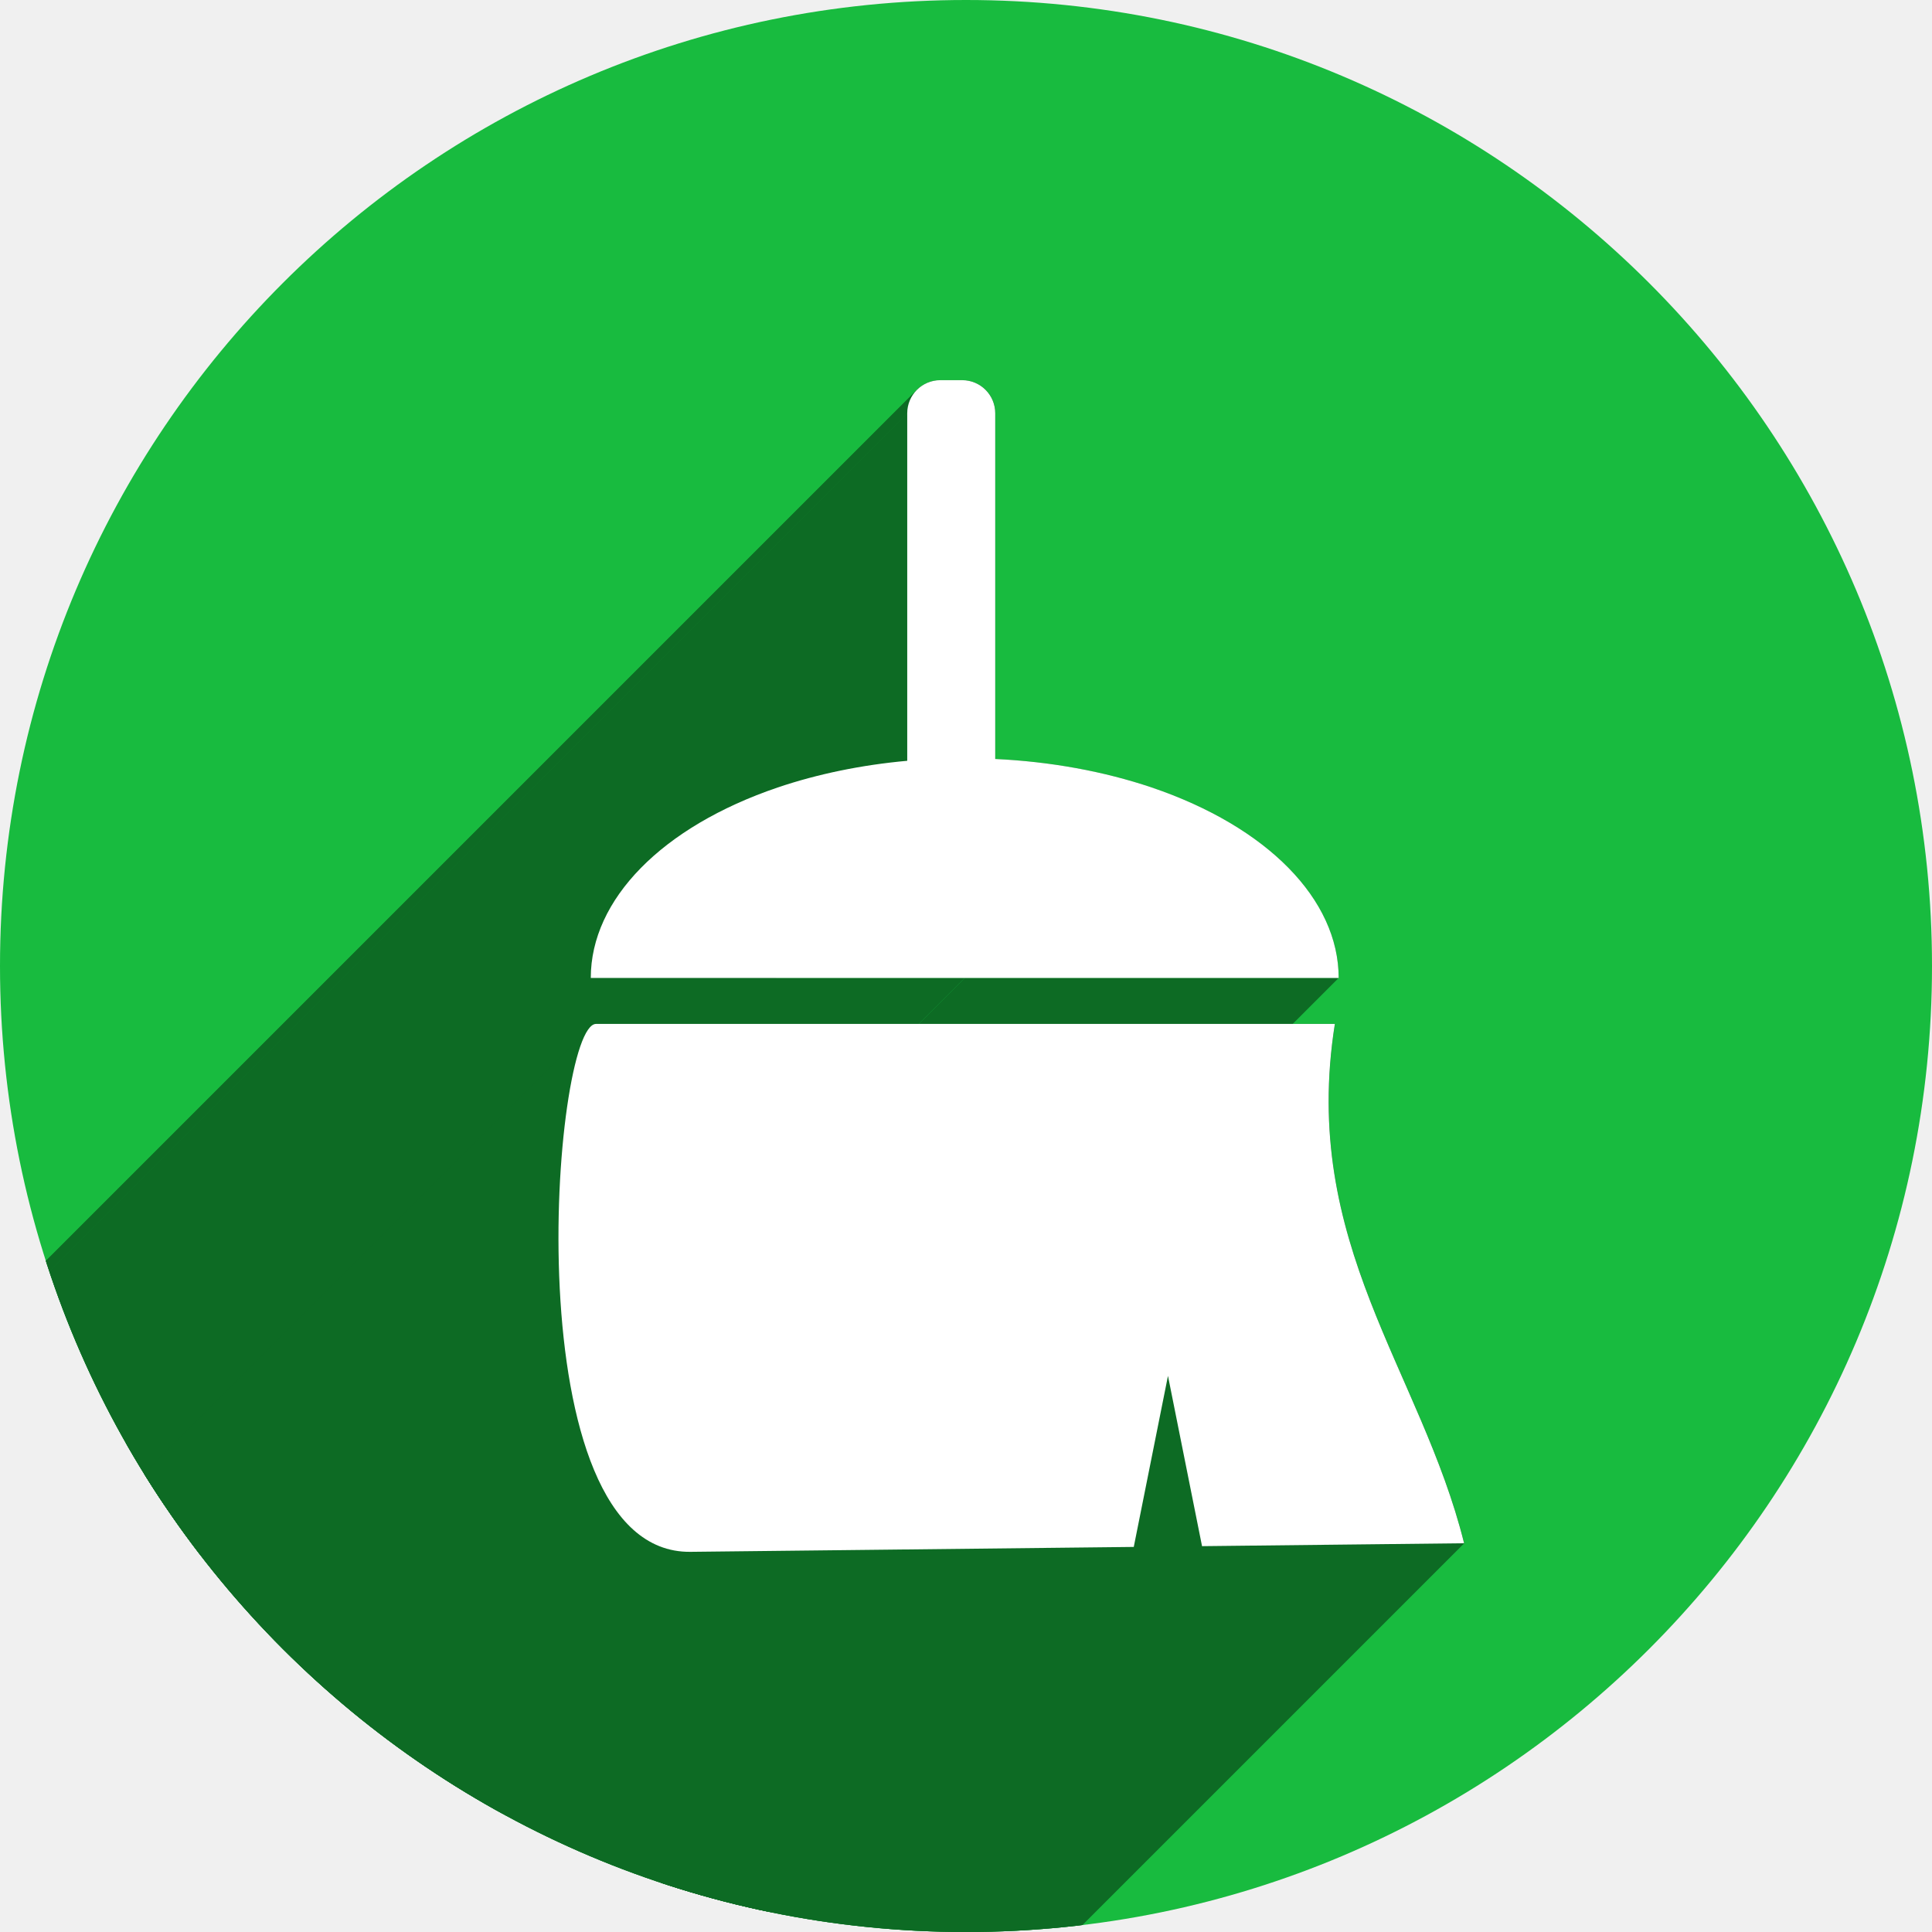
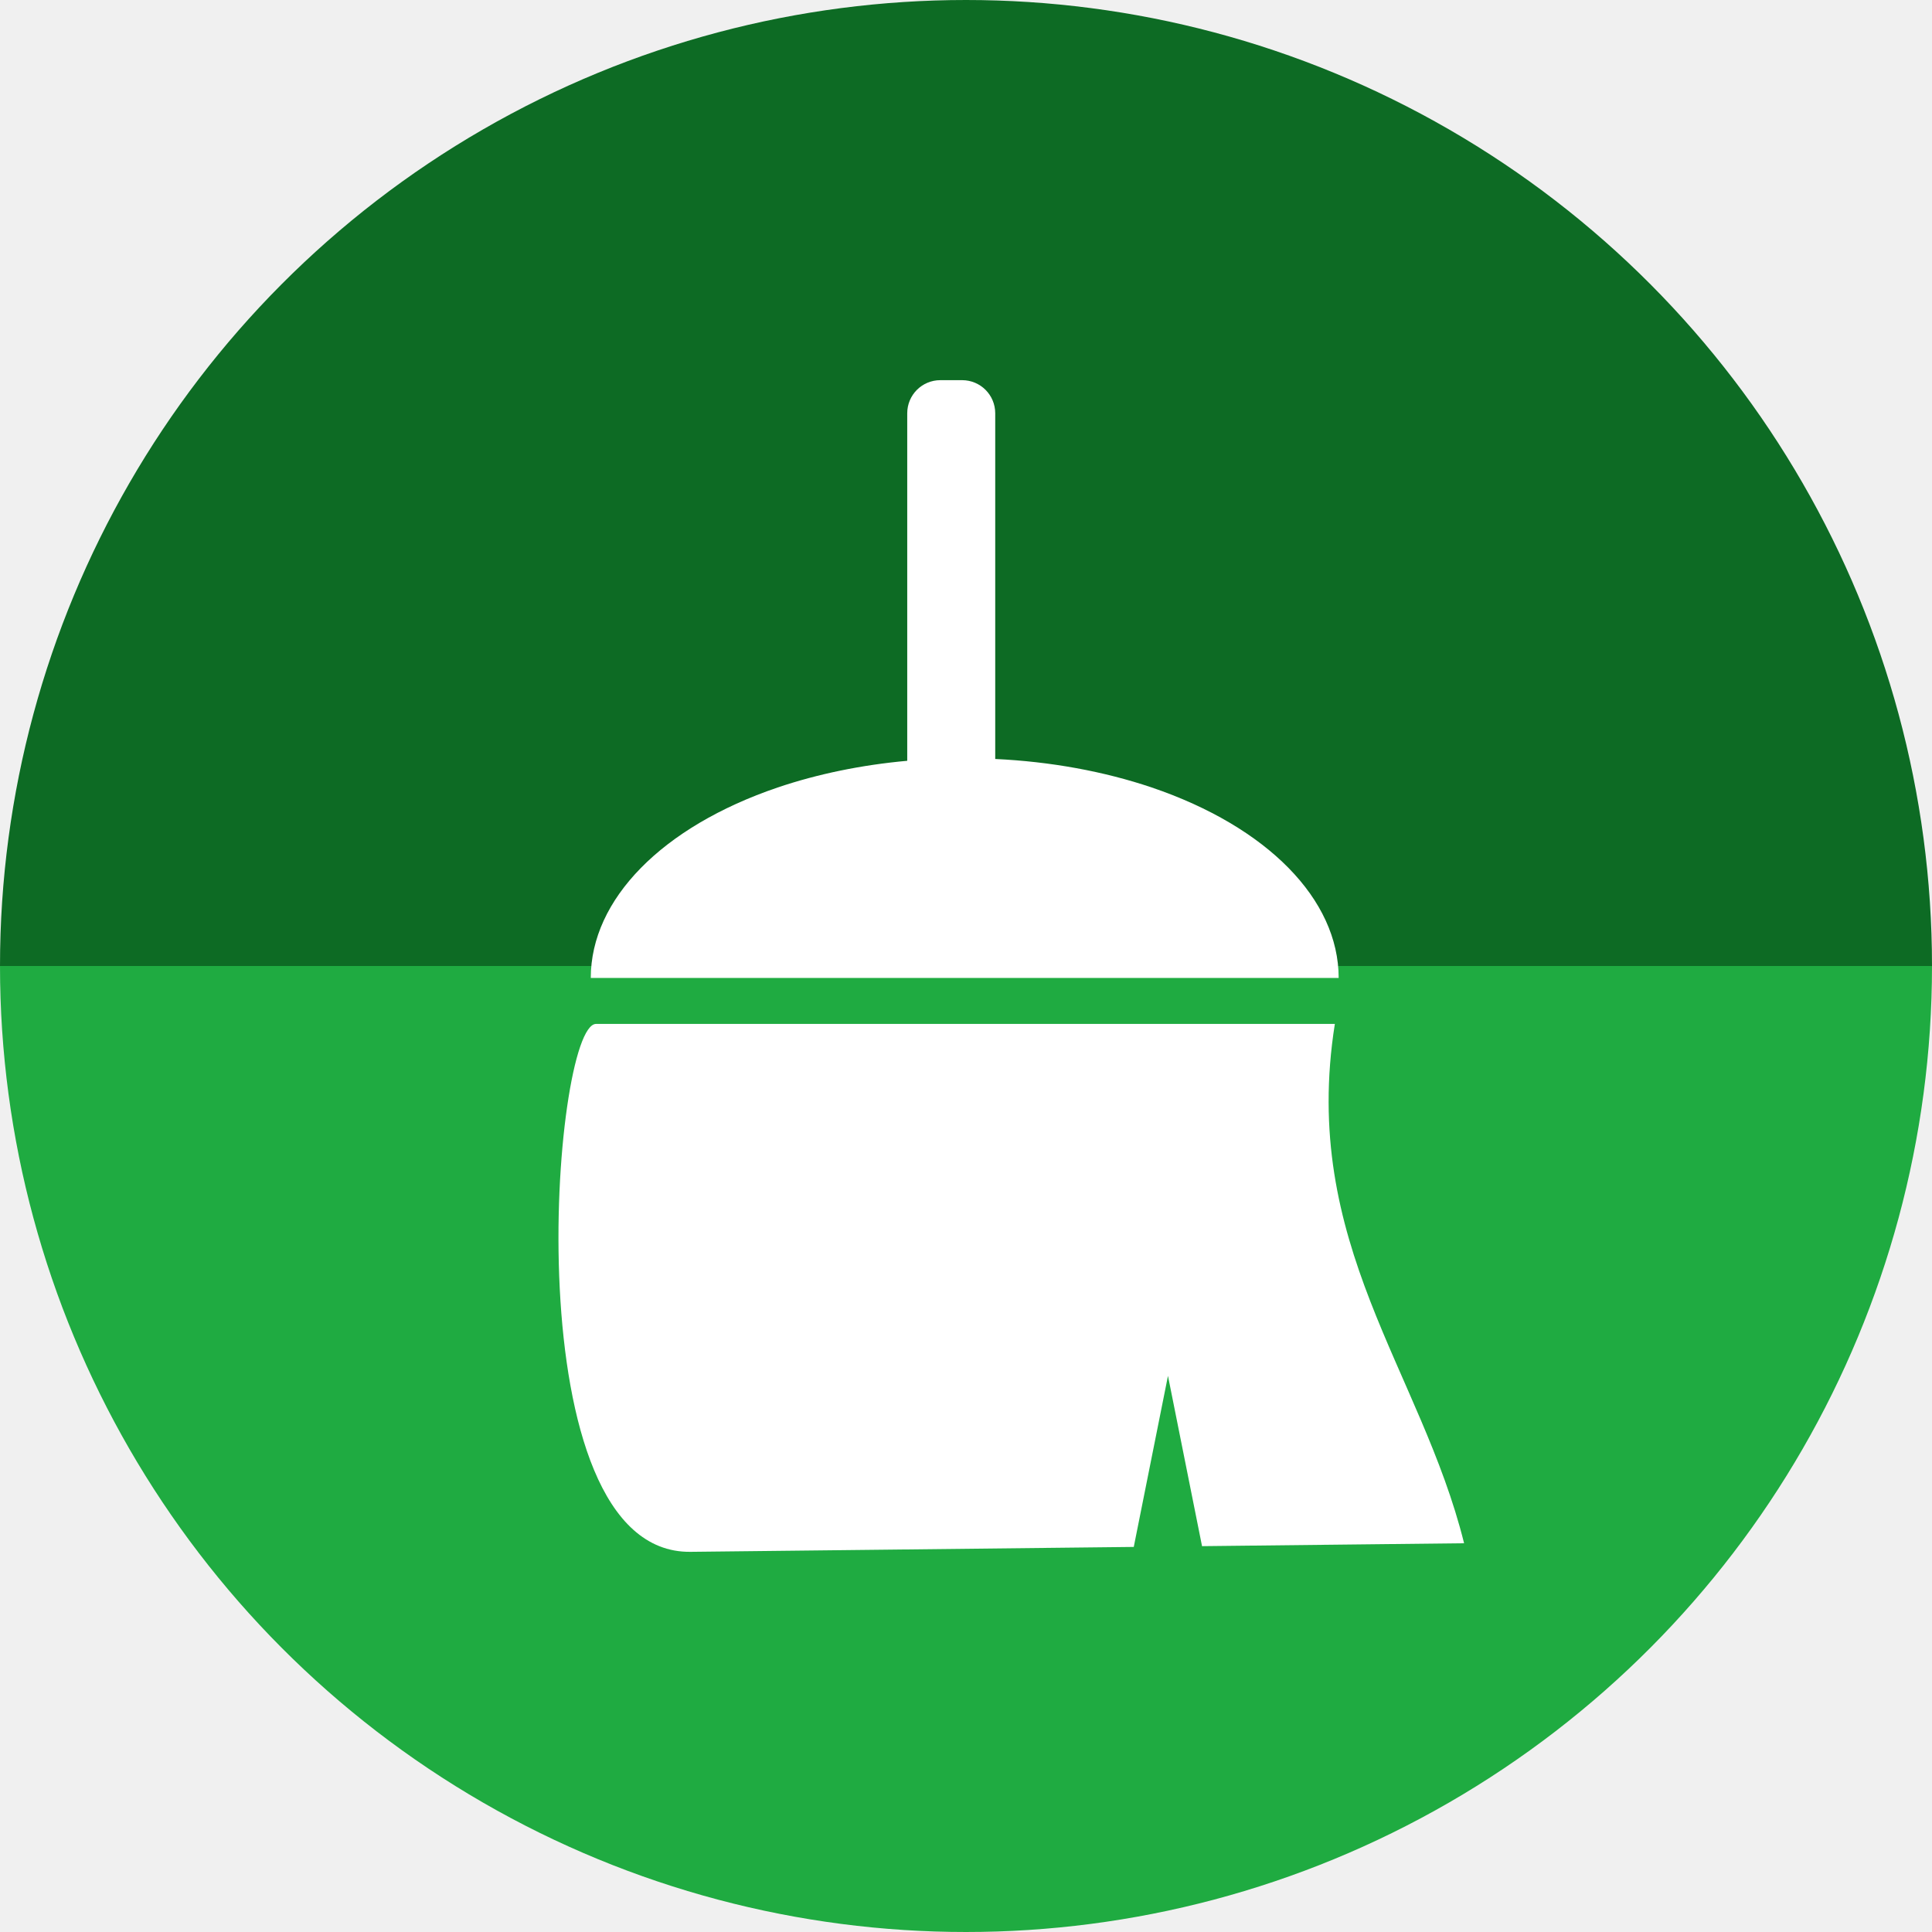
<svg xmlns="http://www.w3.org/2000/svg" version="1.1" id="svg2" viewBox="0 0 256 256" height="256" width="256">
  <defs id="defs4">
    <clipPath id="clipPath5002" clipPathUnits="userSpaceOnUse">
      <g id="g5004">
        <path style="fill:#0f9d58;fill-opacity:1;stroke:none;stroke-width:4.858;stroke-linejoin:round;stroke-miterlimit:4;stroke-dasharray:none;stroke-opacity:1" d="M 88.118,249.435 C 46.103,235.291 14.771,201.687 4.134,159.361 1.338,148.236 0.923,144.163 0.926,127.889 0.928,117.472 1.134,112.014 1.658,108.541 4.465,89.913 12.177,70.638 23.043,55.086 c 3.959,-5.666 8.345,-10.931 9.102,-10.926 0.328,0.002 10.489,18.31 22.579,40.683 12.09,22.373 22.375,41.335 22.854,42.136 0.479,0.802 0.925,2.441 0.99,3.643 0.343,6.316 2.524,14.21 5.642,20.423 2.954,5.887 5.065,8.733 10.435,14.067 6.714,6.67 12.889,10.286 21.732,12.729 3.166,0.874 5.105,1.05 11.575,1.05 8.826,0 12.602,-0.762 19.264,-3.887 2.046,-0.96 3.937,-1.665 4.202,-1.568 0.265,0.097 -11.056,17.665 -25.157,39.038 l -25.639,38.861 -3.094,0.112 c -2.555,0.093 -4.195,-0.258 -9.409,-2.014 z" id="path5006" transform="translate(0,796.3622)" />
        <path style="fill:#f4b400;fill-opacity:1;stroke:none;stroke-width:4.858;stroke-linejoin:round;stroke-miterlimit:4;stroke-dasharray:none;stroke-opacity:1" d="m 112.36,1051.517 c -10.001,-1.45 -12.156,-1.82 -12.532,-2.156 -0.249,-0.222 1.738,-3.748 4.55,-8.072 7.166,-11.021 49.772,-74.648 50.259,-75.055 3.575,-2.992 8.635,-8.041 10.575,-10.554 3.362,-4.353 7.558,-12.914 9.065,-18.494 6.193,-22.925 -2.593,-47.152 -21.7,-59.837 l -2.961,-1.966 17.025,0.296 c 9.364,0.163 31.17,0.434 48.459,0.603 l 31.435,0.307 1.546,4.189 c 2.246,6.086 4.678,15.095 5.935,21.982 1.525,8.36 1.925,28.859 0.739,37.828 -3.08,23.278 -12.813,45.72 -27.802,64.106 -20.476,25.117 -51.46,42.197 -84.146,46.389 -5.312,0.681 -26.646,0.986 -30.446,0.436 z" id="path5008" />
        <path style="fill:#db4437;fill-opacity:1;stroke:none;stroke-width:10;stroke-linejoin:round;stroke-miterlimit:4;stroke-dasharray:none;stroke-opacity:1" d="M 67.99,108.873 C 41.284,59.576 33.29,45.149 32.234,44.345 31.651,43.901 32.811,42.55 38.696,36.815 53.436,22.45 68.809,13.041 87.839,6.736 101.687,2.148 112.582,0.437 127.951,0.437 c 21.31,0 37.805,3.81 56.835,13.126 25.294,12.383 46.194,33.579 58.52,59.346 1.611,3.369 2.93,6.372 2.93,6.675 0,0.56 -10.549,0.495 -71.165,-0.437 l -24.288,-0.374 -3.931,-1.764 c -6.757,-3.033 -10.646,-3.84 -18.658,-3.868 -5.03,-0.018 -7.979,0.208 -10.316,0.788 -14.508,3.604 -26.283,12.948 -33.292,26.419 -3.585,6.891 -5.247,13.082 -6.332,23.583 l -0.337,3.267 -9.927,-18.326 z" id="path5010" transform="translate(0,796.3622)" />
      </g>
    </clipPath>
    <clipPath clipPathUnits="userSpaceOnUse" id="clipPath4271">
      <circle style="fill:#292929;fill-opacity:0.26;stroke:none;stroke-width:10;stroke-linejoin:round;stroke-miterlimit:4;stroke-dasharray:none;stroke-opacity:0.259" id="circle4273" cx="128" cy="128" r="128" />
    </clipPath>
    <clipPath id="clipPath4363" clipPathUnits="userSpaceOnUse">
      <circle style="fill:#4285f4;fill-opacity:1;stroke:none;stroke-width:10;stroke-linejoin:round;stroke-miterlimit:4;stroke-dasharray:none;stroke-opacity:0.259" id="circle4365" cx="128" cy="924.362" r="128" />
    </clipPath>
    <clipPath clipPathUnits="userSpaceOnUse" id="clipPath4452">
      <circle style="fill:#4285f4;fill-opacity:1;stroke:none;stroke-width:10;stroke-linejoin:round;stroke-miterlimit:4;stroke-dasharray:none;stroke-opacity:0.259" id="circle4454" cx="128" cy="924.362" r="128" />
    </clipPath>
    <clipPath clipPathUnits="userSpaceOnUse" id="clipPath4980">
      <path transform="matrix(1.011004,0,0,0.8709223,-1.405919,107.8962)" id="path4982" d="m 10.421,864.272 42.535,-0.091 21.267,-0.046 c 7.245,-0.015 14.491,-0.03 21.736,-0.046 8.395,-10.588 10.292,-15.477 14.085,-17.717 3.793,-2.24 9.482,-1.832 25.46,-1.827 23.366,-0.007 109.606,-0.678 109.606,-0.678 l -0.088,12.152 -0.088,12.152 -0.088,12.152 -0.088,12.152 -0.088,12.152 -0.088,12.152 -0.088,12.152 -0.088,12.152 -0.088,12.152 -0.088,12.152 -0.088,12.152 -0.088,12.152 -0.088,12.152 -0.088,12.152 c 0,0 0.594,8.159 -0.088,12.152 -0.582,3.408 -0.78,7.518 -3.37,9.807 -2.831,2.503 -7.334,1.952 -11.093,2.344 -4.766,0.498 -14.375,0 -14.375,0 l -14.375,0 -14.375,0 -14.375,0 -14.375,0 -14.375,0 -14.375,0 -14.375,0 -14.375,0 -14.375,0 c 0,0 -9.583,0 -14.375,0 -4.792,0 -9.583,0 -14.375,0 -4.792,0 -9.501,0.094 -14.375,0 -4.874,-0.093 -10.854,0.062 -15.031,-0.571 -4.177,-0.633 -7.7,-0.558 -9.968,-2.711 -2.269,-2.154 -2.216,-4.499 -2.972,-7.595 -0.756,-3.095 -0.957,-7.246 -1.189,-10.877 -0.232,-3.631 -0.137,-7.251 -0.205,-10.877 -0.068,-3.626 -0.137,-7.251 -0.205,-10.877 -0.068,-3.626 -0.137,-7.251 -0.205,-10.877 -0.068,-3.626 -0.137,-7.251 -0.205,-10.877 -0.068,-3.626 -0.205,-10.877 -0.205,-10.877 L 12.062,951.284 11.857,940.408 11.652,929.531 11.447,918.655 11.242,907.778 11.037,896.902 10.832,886.025 10.627,875.148 Z" style="opacity:0.91;fill:#38bae1;fill-opacity:1;stroke:none;stroke-width:0;stroke-linecap:round;stroke-linejoin:round;stroke-miterlimit:4;stroke-dasharray:none;stroke-opacity:1;filter:url(#filter4298)" />
    </clipPath>
    <filter id="filter4298" style="color-interpolation-filters:sRGB">
      <feFlood id="feFlood4300" result="flood" flood-color="rgb(0,0,0)" flood-opacity="0.498" />
      <feComposite id="feComposite4302" result="composite1" operator="in" in2="SourceGraphic" in="flood" />
      <feGaussianBlur id="feGaussianBlur4304" result="blur" stdDeviation="1.6" in="composite1" />
      <feOffset id="feOffset4306" result="offset" dy="-7.7" dx="-2.77556e-17" />
      <feComposite id="feComposite4308" result="composite2" operator="over" in2="offset" in="SourceGraphic" />
    </filter>
    <clipPath id="clipPath6010" clipPathUnits="userSpaceOnUse">
      <circle style="fill:#0f9d58;fill-opacity:1;stroke:none;stroke-width:10;stroke-linejoin:round;stroke-miterlimit:4;stroke-dasharray:none;stroke-opacity:0.259" id="circle6012" cx="125.309" cy="921.468" r="128" />
    </clipPath>
    <clipPath id="clipPath6287" clipPathUnits="userSpaceOnUse">
      <ellipse ry="280.345" rx="243.778" style="fill:#0f9d58;fill-opacity:1;stroke:none;stroke-width:10;stroke-linejoin:round;stroke-miterlimit:4;stroke-dasharray:none;stroke-opacity:0.259" id="circle6289" cx="124.936" cy="917.043" />
    </clipPath>
    <clipPath clipPathUnits="userSpaceOnUse" id="clipPath4376">
      <ellipse style="fill:#aae3c7;fill-opacity:1;stroke:none;stroke-width:10;stroke-linejoin:round;stroke-miterlimit:4;stroke-dasharray:none;stroke-opacity:0.259" id="circle4378" cx="125.536" cy="905.033" rx="198.855" ry="228.684" />
    </clipPath>
    <clipPath clipPathUnits="userSpaceOnUse" id="clipPath5279">
      <circle style="fill:#f4b400;fill-opacity:1;stroke:none;stroke-width:10;stroke-linejoin:round;stroke-miterlimit:4;stroke-dasharray:none;stroke-opacity:0.259" id="circle5281" cx="191.19" cy="984.827" r="128" />
    </clipPath>
    <clipPath id="clipPath4206" clipPathUnits="userSpaceOnUse">
      <circle style="fill:#f4b400;fill-opacity:1;stroke:none;stroke-width:10;stroke-linejoin:round;stroke-miterlimit:4;stroke-dasharray:none;stroke-opacity:0.259" id="circle4208" cx="128" cy="924.362" r="128" />
    </clipPath>
    <clipPath id="clipPath4228" clipPathUnits="userSpaceOnUse">
      <circle style="fill:#f4b400;fill-opacity:1;stroke:none;stroke-width:10;stroke-linejoin:round;stroke-miterlimit:4;stroke-dasharray:none;stroke-opacity:0.259" id="circle4230" cx="128" cy="924.362" r="128" />
    </clipPath>
    <clipPath id="clipPath4359" clipPathUnits="userSpaceOnUse">
      <circle style="fill:#f4b400;fill-opacity:1;stroke:none;stroke-width:10;stroke-linejoin:round;stroke-miterlimit:4;stroke-dasharray:none;stroke-opacity:0.259" id="circle4361" cx="101.19" cy="930.171" r="128" />
    </clipPath>
    <clipPath clipPathUnits="userSpaceOnUse" id="clipPath5177">
      <circle style="fill:#ff7900;fill-opacity:1;stroke:none;stroke-width:10;stroke-linejoin:round;stroke-miterlimit:4;stroke-dasharray:none;stroke-opacity:0.259" id="circle5179" cx="129.175" cy="916.844" r="128" />
    </clipPath>
    <clipPath id="clipPath4451" clipPathUnits="userSpaceOnUse">
      <circle style="fill:#ff7900;fill-opacity:1;stroke:none;stroke-width:10;stroke-linejoin:round;stroke-miterlimit:4;stroke-dasharray:none;stroke-opacity:0.259" id="circle4453" cx="126.645" cy="906.425" r="107.504" />
    </clipPath>
    <clipPath id="clipPath4255" clipPathUnits="userSpaceOnUse">
      <path style="fill:#f5ce5c;fill-opacity:1;stroke:none;stroke-width:5;stroke-linecap:round;stroke-linejoin:round;stroke-miterlimit:4;stroke-dasharray:none;stroke-opacity:1" d="m 120,892.362 15,0 5.344,30 -25.344,0 z" id="path4257" />
    </clipPath>
    <clipPath id="clipPath4273" clipPathUnits="userSpaceOnUse">
      <path style="fill:#f5ce5c;fill-opacity:1;stroke:none;stroke-width:5;stroke-linecap:round;stroke-linejoin:round;stroke-miterlimit:4;stroke-dasharray:none;stroke-opacity:1" d="m 129.265,927.958 c 2.065,-4.554 15,0 15,0 l 8.27,30.488 c 0,0 -19.939,6.768 -25.832,0.488 -7.089,-7.555 -1.703,-21.571 2.561,-30.975 z" id="path4275" />
    </clipPath>
    <clipPath clipPathUnits="userSpaceOnUse" id="clipPath4561">
      <circle style="fill:#41e769;fill-opacity:1;stroke:none;stroke-width:20;stroke-miterlimit:4;stroke-dasharray:none;stroke-opacity:1" id="circle4563" cx="132.043" cy="905.78" r="109.791" />
    </clipPath>
  </defs>
  <g id="layer1" transform="translate(0,-796.3622)">
+     <path style="opacity:1;fill:#0d6b24;fill-opacity:1;stroke:none;stroke-width:34.605;stroke-miterlimit:4;stroke-dasharray:none;stroke-opacity:1" id="path876" d="m 256,-924.362 a 128,128 0 0 1 -64,110.851 128,128 0 0 1 -128,0 A 128,128 0 0 1 0,-924.362 l 128,1e-5 z" transform="scale(1,-1)" />
+     <path d="m 256,924.362 a 128,128 0 0 1 -64,110.851 128,128 0 0 1 -128,0 A 128,128 0 0 1 0,924.362 l 128,0 z" id="path878" style="opacity:1;fill:#1fab41;fill-opacity:1;stroke:none;stroke-width:34.605;stroke-miterlimit:4;stroke-dasharray:none;stroke-opacity:1" />
    <path style="fill:none;fill-rule:evenodd;stroke:none;stroke-width:1px;stroke-linecap:butt;stroke-linejoin:miter;stroke-opacity:1" d="M 154.474,968.81 101.04,1048.476 0.486,1048.962 0,842.024 l 33.032,-2.429 45.176,83.552 21.374,35.461 26.717,13.116 z" id="path4913" />
    <path cx="128" cy="924.362" r="128" id="path4152" style="fill:#0f9d58;fill-opacity:1;stroke:none;stroke-width:10;stroke-linejoin:round;stroke-miterlimit:4;stroke-dasharray:none;stroke-opacity:0.259" />
-     <circle r="128" cy="924.362" cx="128" id="path4384" style="fill:#18bb3f;fill-opacity:1;stroke:none;stroke-width:20;stroke-miterlimit:4;stroke-dasharray:none;stroke-opacity:1" />
-     <g transform="matrix(1.16585,0,0,1.16585,-25.94265,-131.6411)" id="g4380" clip-path="url(#clipPath4561)" style="fill:#0d6b24;fill-opacity:1">
-       <g id="g4446" transform="matrix(0.8577431,0,0,0.8577431,22.25213,795.9884)" style="fill:#0d6b24;fill-opacity:1">
-         <g id="g4448" style="fill:#0d6b24;fill-opacity:1;stroke:none;stroke-width:20;stroke-miterlimit:4;stroke-dasharray:none;stroke-opacity:1">
-           <path id="path4450" d="M124.604 50.373C123.388 50.373 122.29 50.863 121.496 51.657L-90.636 263.789C-89.842 262.995 -88.744 262.505 -87.529 262.505Z" style="fill:#0d6b24;fill-opacity:1" />
-           <path id="path4452" d="M121.496 51.657C120.703 52.45 120.213 53.548 120.213 54.764L-91.919 266.896C-91.919 265.68 -91.429 264.582 -90.636 263.789Z" style="fill:#0d6b24;fill-opacity:1" />
-           <path id="path4454" d="M120.213 54.764L120.213 100.809L-91.919 312.941L-91.919 266.896Z" style="fill:#0d6b24;fill-opacity:1" />
-           <path id="path4456" d="M78.281 129.584L127.83 129.584L-84.302 341.716L-133.851 341.716Z" style="fill:#0d6b24;fill-opacity:1" />
-           <path id="path4458" d="M127.83 129.584L177.379 129.584L-34.753 341.716L-84.302 341.716Z" style="fill:#0d6b24;fill-opacity:1" />
-           <path id="path4460" d="M131.871 100.568L131.871 54.764L-80.261 266.896L-80.261 312.7Z" style="fill:#0d6b24;fill-opacity:1" />
-           <path id="path4462" d="M131.871 54.764C131.871 52.332 129.912 50.373 127.48 50.373L-84.652 262.505C-82.22 262.505 -80.261 264.464 -80.261 266.896Z" style="fill:#0d6b24;fill-opacity:1" />
-           <path id="path4464" d="M127.48 50.373L124.604 50.373L-87.529 262.505L-84.652 262.505Z" style="fill:#0d6b24;fill-opacity:1" />
-           <path id="path4466" d="M78.984 135.674C78.736 135.674 78.488 135.802 78.243 136.046L-133.889 348.178C-133.644 347.934 -133.396 347.806 -133.148 347.806Z" style="fill:#0d6b24;fill-opacity:1" />
-           <path id="path4468" d="M78.243 136.046C72.752 141.538 68.818 205.876 91.492 205.625L-120.64 417.757C-143.314 418.009 -139.38 353.67 -133.889 348.178Z" style="fill:#0d6b24;fill-opacity:1" />
-           <path id="path4470" d="M91.492 205.625L150.23 204.975L-61.902 417.107L-120.64 417.757Z" style="fill:#0d6b24;fill-opacity:1" />
-           <path id="path4472" d="M150.23 204.975L154.764 182.309L-57.368 394.441L-61.902 417.107Z" style="fill:#0d6b24;fill-opacity:1" />
-           <path id="path4474" d="M154.764 182.309L159.277 204.873L-52.855 417.005L-57.368 394.441Z" style="fill:#0d6b24;fill-opacity:1" />
-           <path id="path4476" d="M159.277 204.873L194.0 204.488L-18.132 416.62L-52.855 417.005Z" style="fill:#0d6b24;fill-opacity:1" />
-           <path id="path4478" d="M194.0 204.488C188.292 181.55 172.252 164.82 176.875 135.674L-35.257 347.806C-39.88 376.952 -23.84 393.682 -18.132 416.62Z" style="fill:#0d6b24;fill-opacity:1" />
-           <path id="path4480" d="M176.875 135.674L78.984 135.674L-133.148 347.806L-35.257 347.806Z" style="fill:#0d6b24;fill-opacity:1" />
-         </g>
-         <path id="rect4190" transform="" d="M 124.604 50.373 C 122.172 50.373 120.213 52.332 120.213 54.764 L 120.213 100.809 A 49.549 29.146 0 0 0 103.055 104.342 A 49.549 29.146 0 0 0 78.281 129.584 L 127.83 129.584 L 177.379 129.584 A 49.549 29.146 0 0 0 152.604 104.342 A 49.549 29.146 0 0 0 131.871 100.568 L 131.871 54.764 C 131.871 52.332 129.912 50.373 127.48 50.373 L 124.604 50.373 z M 78.984 135.674 C 73.155 135.674 67.807 205.888 91.492 205.625 L 150.23 204.975 L 154.764 182.309 L 159.277 204.873 L 194 204.488 C 188.292 181.55 172.252 164.82 176.875 135.674 L 78.984 135.674 z " style="fill:#0d6b24;fill-opacity:1;stroke:none;stroke-width:20;stroke-miterlimit:4;stroke-dasharray:none;stroke-opacity:1" />
-       </g>
-     </g>
    <g id="g4387" transform="matrix(1.16585,0,0,1.16585,-25.9429,-131.6404)" style="fill:#ffffff;fill-opacity:1">
      <path style="fill:#ffffff;fill-opacity:1;stroke:none;stroke-width:20;stroke-miterlimit:4;stroke-dasharray:none;stroke-opacity:1" d="m 124.604,50.373 c -2.432,0 -4.391,1.959 -4.391,4.391 l 0,46.045 a 49.549,29.146 0 0 0 -17.158,3.533 49.549,29.146 0 0 0 -24.773,25.242 l 49.549,0 49.549,0 a 49.549,29.146 0 0 0 -24.775,-25.242 49.549,29.146 0 0 0 -20.732,-3.773 l 0,-45.805 c 0,-2.432 -1.959,-4.391 -4.391,-4.391 l -2.877,0 z M 78.984,135.674 c -5.829,0 -11.177,70.214 12.508,69.951 l 58.738,-0.65 4.533,-22.666 4.514,22.564 L 194,204.488 c -5.708,-22.938 -21.748,-39.668 -17.125,-68.814 l -97.891,0 z" transform="matrix(0.8577431,0,0,0.8577431,22.25213,795.9884)" id="path4389" />
    </g>
  </g>
</svg>
